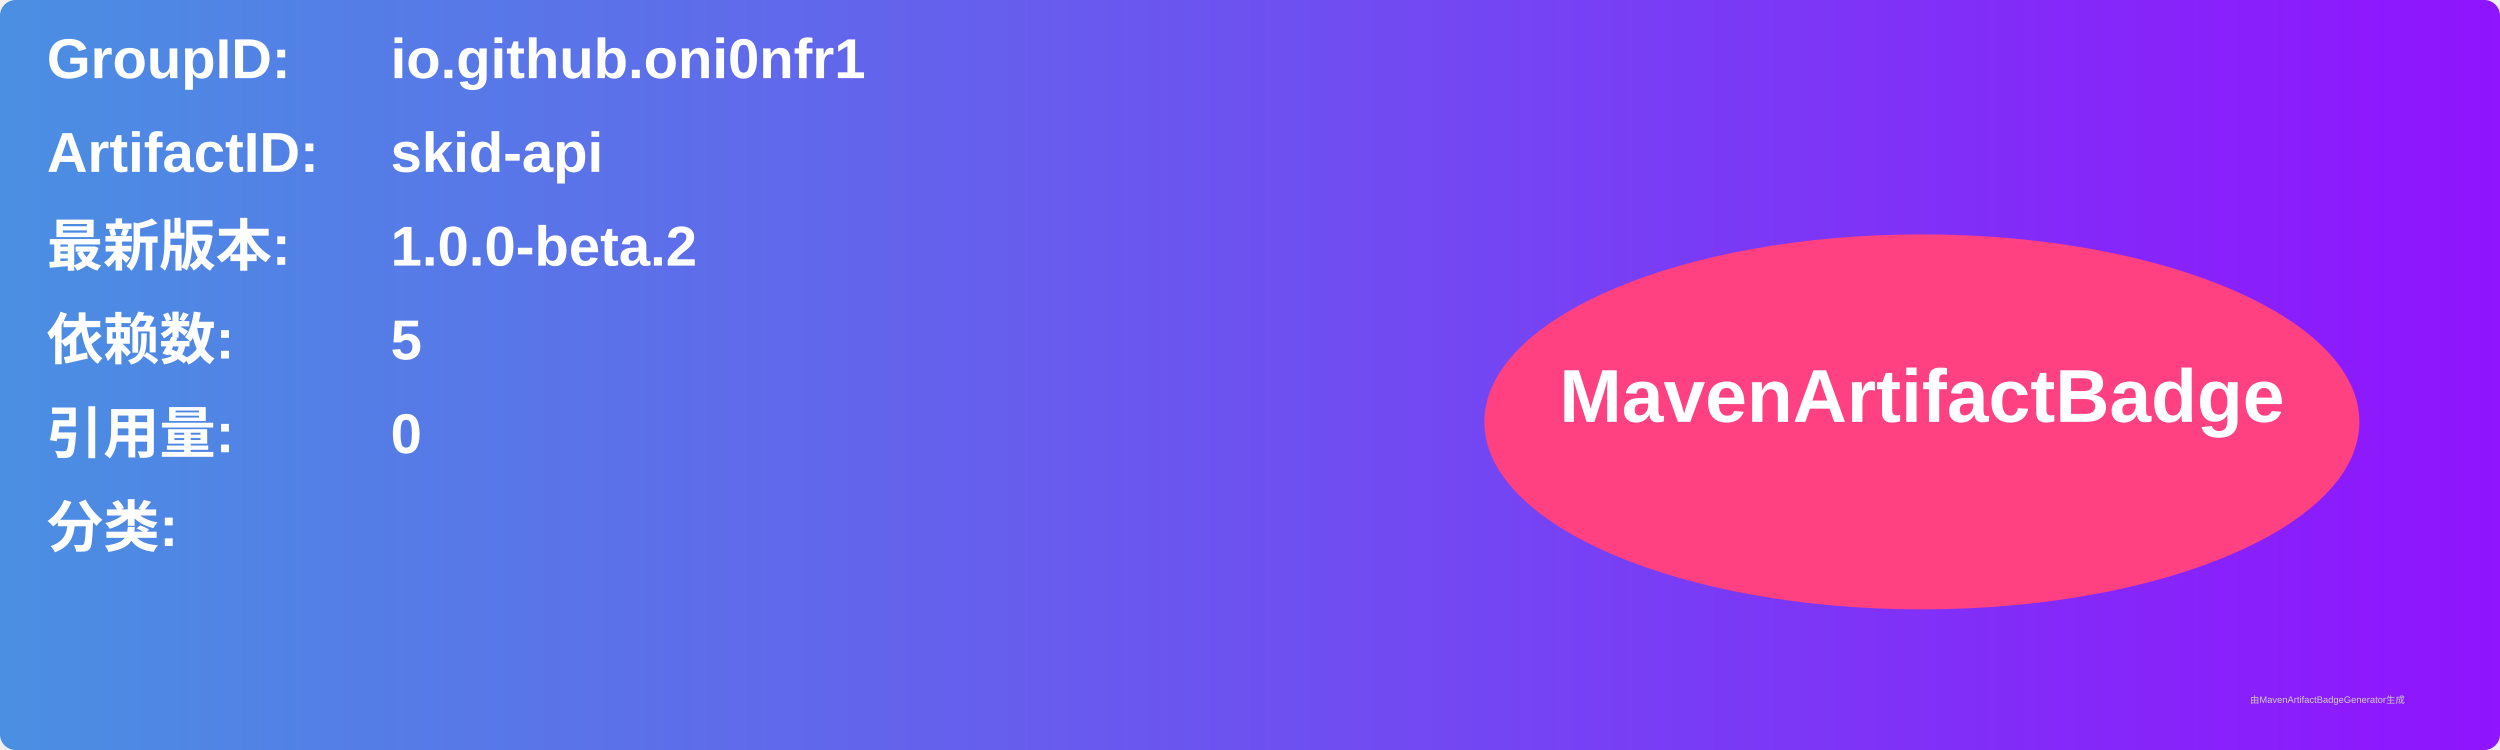
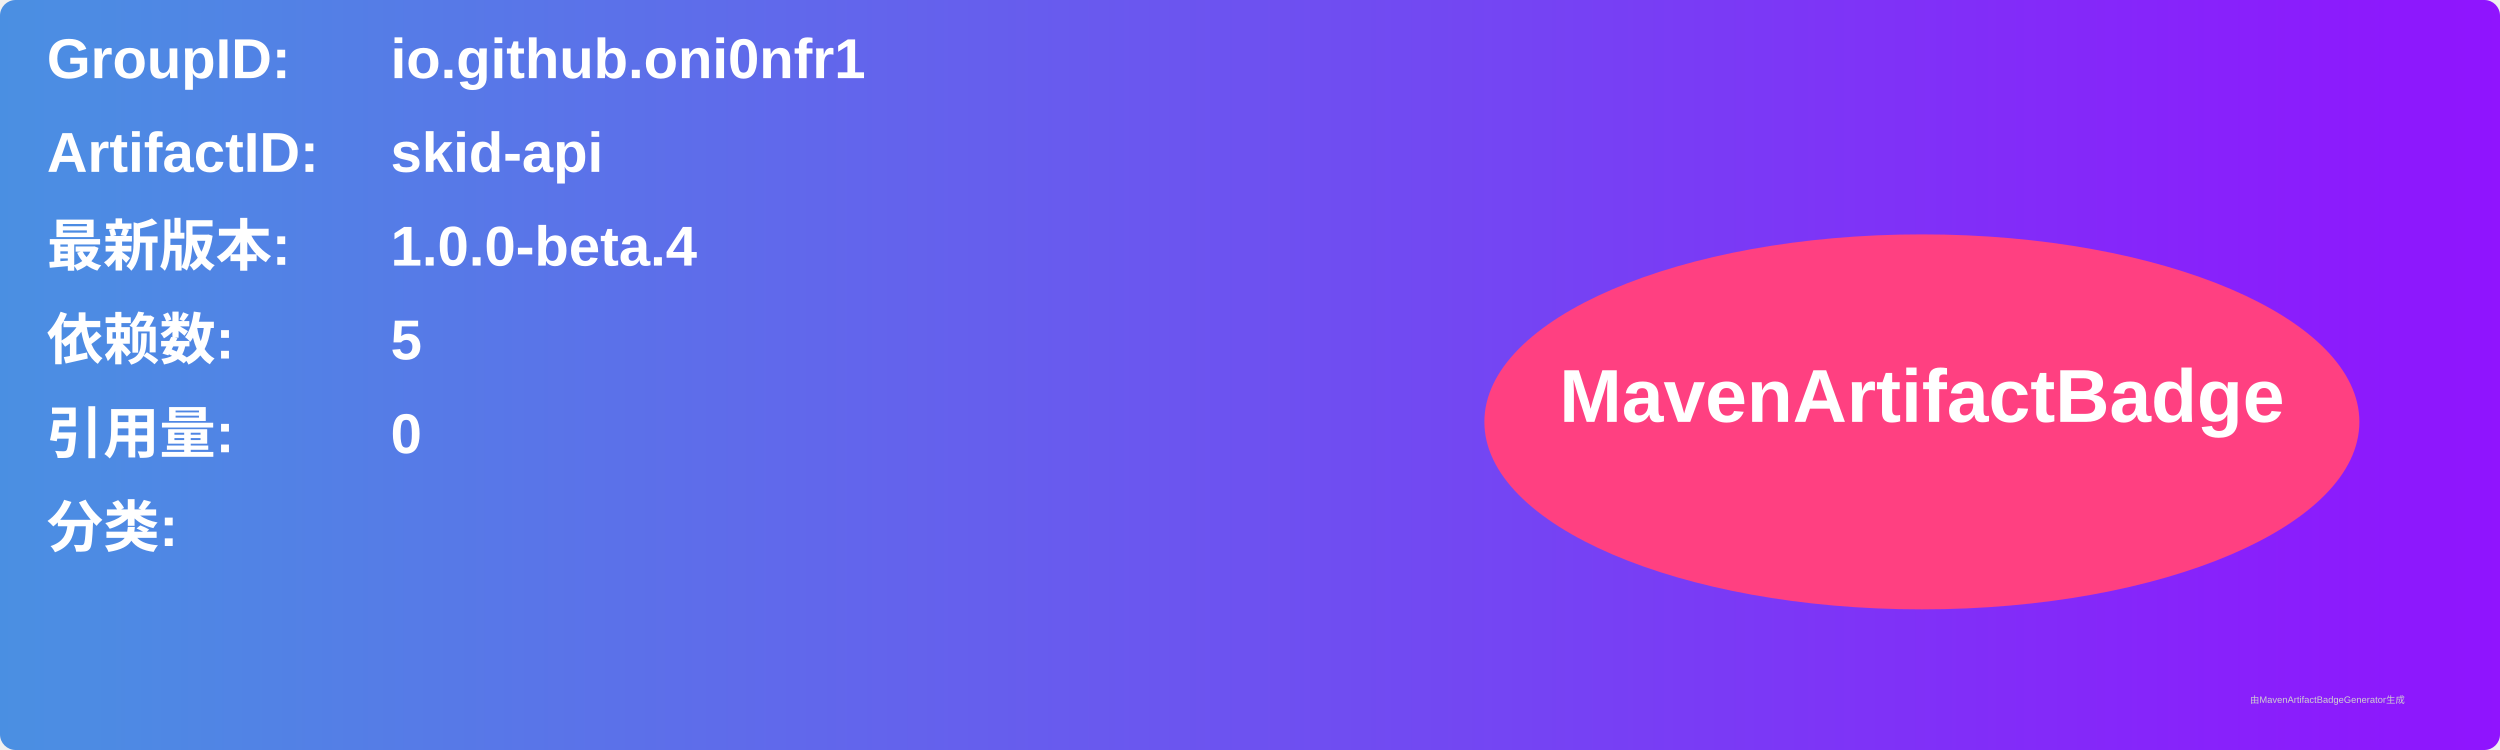
<svg xmlns="http://www.w3.org/2000/svg" width="800" height="240" viewBox="0 0 800 240">
  <linearGradient id="grad" x1="0%" y1="0%" x2="100%" y2="0%">
    <stop offset="0%" stop-color="#4a90e2" />
    <stop offset="100%" stop-color="#9013fe" />
  </linearGradient>
  <rect width="100%" height="100%" rx="5" ry="5" fill="url(#grad)" />
  <g transform="translate(15, 15)">
    <text x="0" y="10" font-family="Arial" font-size="18" fill="white" font-weight="bold" width="260">GroupID:</text>
    <text x="110" y="10" font-family="Arial" font-size="18" fill="white" font-weight="bold" width="460">io.github.oni0nfr1</text>
    <text x="0" y="40" font-family="Arial" font-size="18" fill="white" font-weight="bold" width="260">ArtifactID:</text>
    <text x="110" y="40" font-family="Arial" font-size="18" fill="white" font-weight="bold" width="460">skid-api</text>
    <text x="0" y="70" font-family="Arial" font-size="18" fill="white" font-weight="bold">最新版本:</text>
    <text x="110" y="70" font-family="Arial" font-size="18" fill="white" font-weight="bold">
-       <tspan font-weight="bold">1.0.0-beta.2</tspan>
+       <tspan font-weight="bold">1.0.0-beta.4</tspan>
    </text>
    <text x="0" y="100" font-family="Arial" font-size="18" fill="white" font-weight="bold">依赖数: </text>
    <text x="110" y="100" font-family="Arial" font-size="18" fill="white">
      <tspan font-weight="bold">5</tspan>
    </text>
    <text x="0" y="130" font-family="Arial" font-size="18" fill="white" font-weight="bold">引用量: </text>
    <text x="110" y="130" font-family="Arial" font-size="18" fill="white">
      <tspan font-weight="bold">0</tspan>
    </text>
    <text x="0" y="160" font-family="Arial" font-size="18" fill="white" font-weight="bold">分类:</text>
    <text x="10" y="190" font-family="Arial" font-size="10" fill="white">
      <tspan font-weight="bold" />
    </text>
    <ellipse cx="600" cy="120" rx="140" ry="60" fill="#ff4081" />
    <text x="600" y="120" text-anchor="middle" font-family="Arial" font-size="24" fill="white" font-weight="bold">MavenArtifactBadge</text>
  </g>
  <text x="720" y="225" font-family="Arial" font-size="3" fill="#d0d0d0">由MavenArtifactBadgeGenerator生成</text>
</svg>
